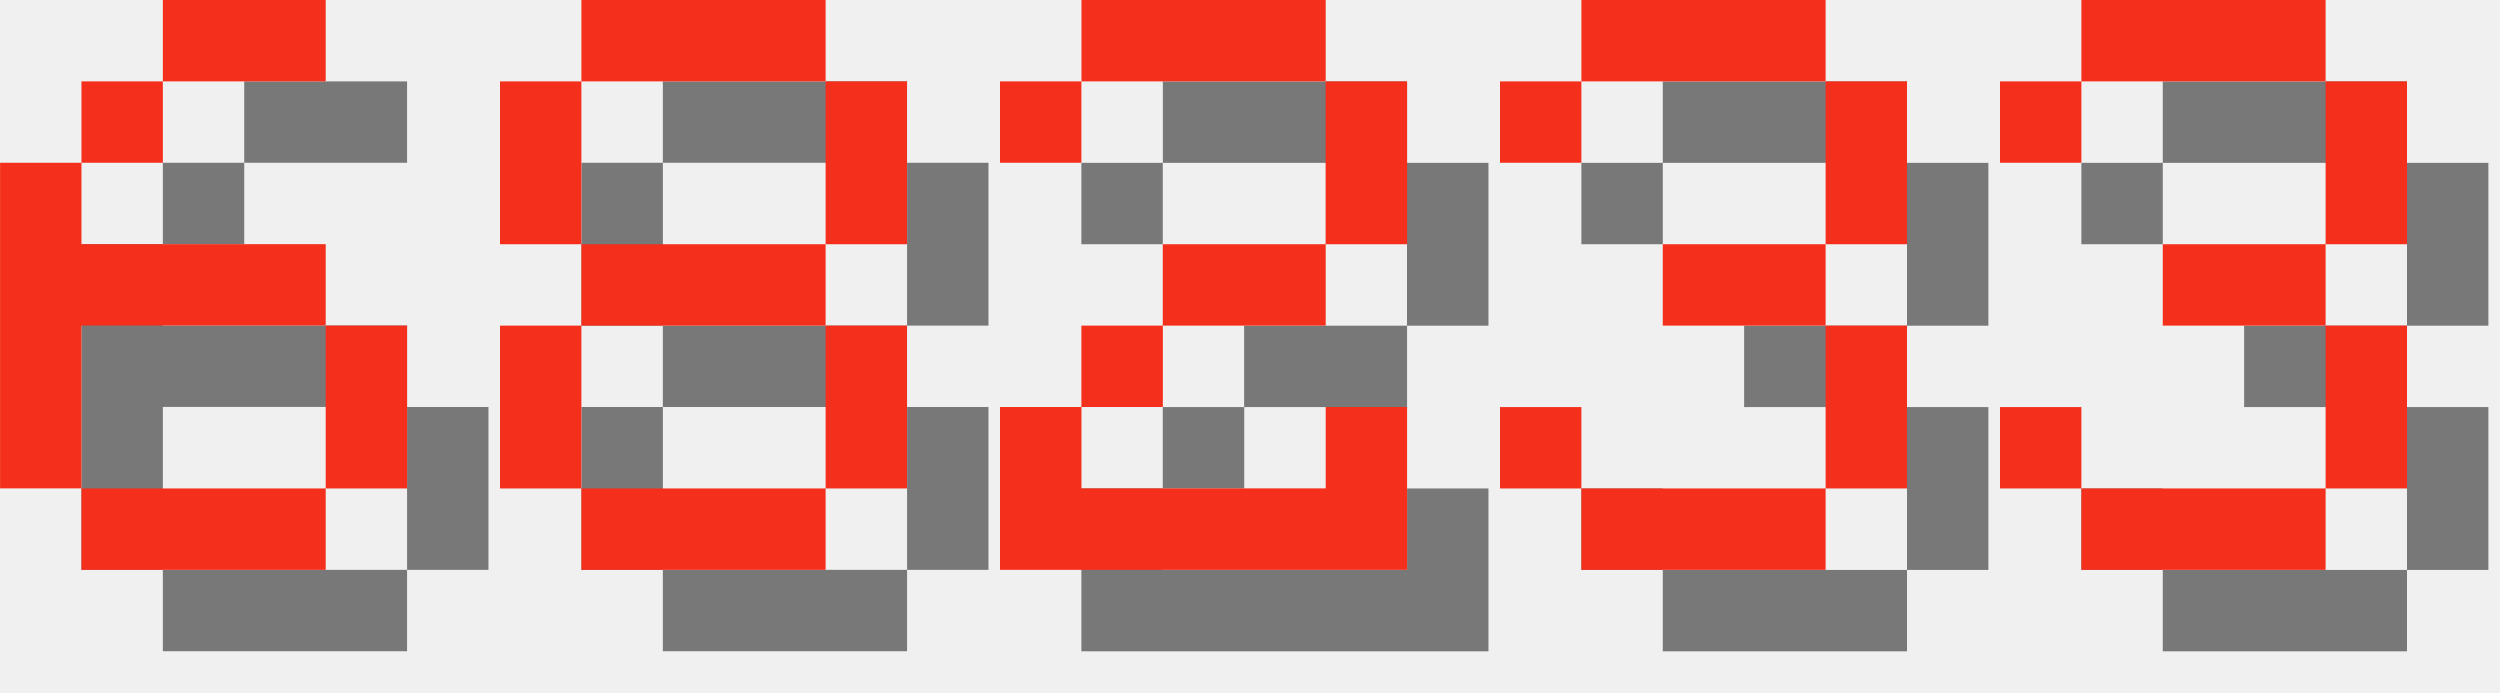
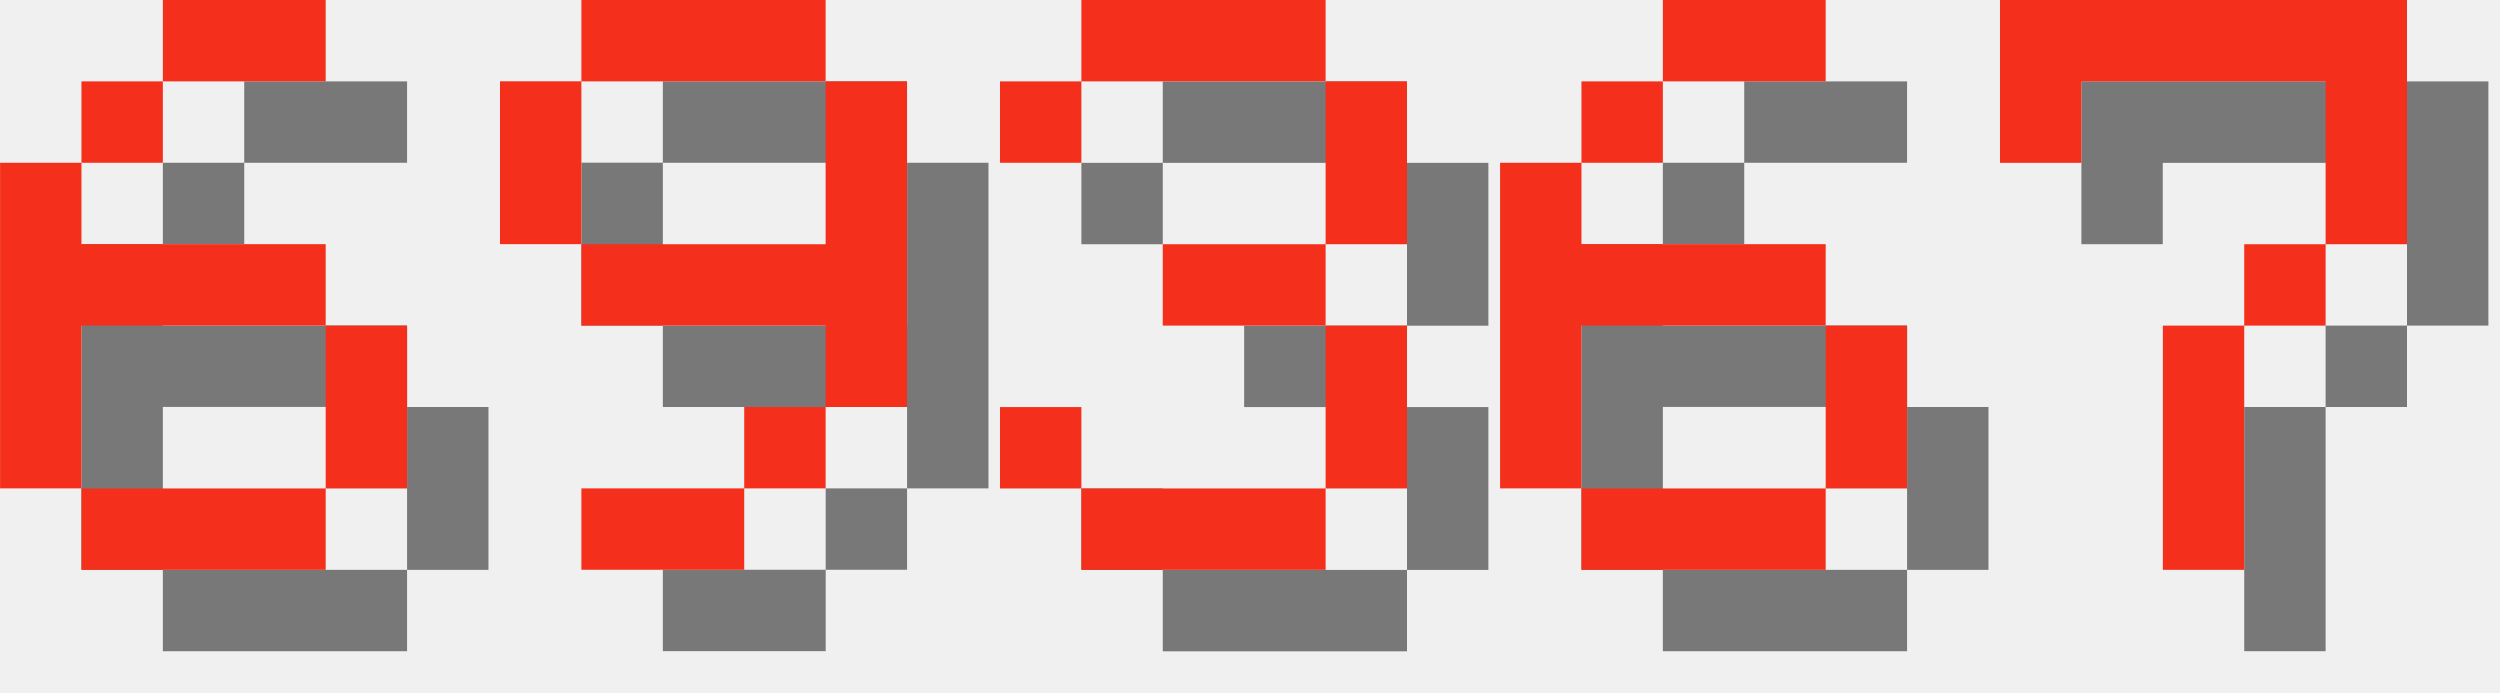
<svg xmlns="http://www.w3.org/2000/svg" version="1.1" width="130.0" height="36">
  <style>
        .text-foreground {
            fill: #F4301C;
        }
        .text-shadow {
            fill: #000000;
            fill-opacity: 0.5;
        }
    </style>
  <g class="digit" id="digit_6" transform="translate(0.0, 0), scale(4)">
    <path id="digit_6_shadow" class="text-shadow" d="m3.175 1.058v1.058h2.117v-1.058h-2.117zm0 1.058h-1.058v1.058h1.058v-1.058zm-1.058 1.058h-1.058v4.233h1.058v-2.117h3.175v-1.058h-3.175v-1.058zm3.175 2.117v2.117h1.058v-2.117h-1.058zm0 2.117h-3.175v1.058h3.175v-1.058z" fill-opacity=".5" style="paint-order:stroke fill markers" />
    <path id="digit_6_fg" class="text-foreground" d="m2.117 0v1.058h2.117v-1.058h-2.117zm0 1.058h-1.058v1.058h1.058v-1.058zm-1.058 1.058h-1.058v4.233h1.058v-2.117h3.175v-1.058h-3.175v-1.058zm3.175 2.117v2.117h1.058v-2.117h-1.058zm0 2.117h-3.175v1.058h3.175v-1.058z" fill="#fff" style="paint-order:stroke fill markers" />
  </g>
-   <g class="digit" id="digit_8" transform="translate(26.0, 0), scale(4)">
-     <path id="digit_8_shadow" class="text-shadow" d="m2.117 1.058v1.058h3.175v-1.058h-3.175zm3.175 1.058v2.117h1.058v-2.117h-1.058zm0 2.117h-3.175v1.058h3.175v-1.058zm0 1.058v2.117h1.058v-2.117h-1.058zm0 2.117h-3.175v1.058h3.175v-1.058zm-3.175 0v-2.117h-1.058v2.117h1.058zm0-3.175v-2.117h-1.058v2.117h1.058z" fill-opacity=".5" style="paint-order:stroke fill markers" />
-     <path id="digit_8_fg" class="text-foreground" d="m1.058 0v1.058h3.175v-1.058h-3.175zm3.175 1.058v2.117h1.058v-2.117h-1.058zm0 2.117h-3.175v1.058h3.175v-1.058zm0 1.058v2.117h1.058v-2.117h-1.058zm0 2.117h-3.175v1.058h3.175v-1.058zm-3.175 0v-2.117h-1.058v2.117h1.058zm0-3.175v-2.117h-1.058v2.117h1.058z" fill="#fff" style="paint-order:stroke fill markers" />
+   <g class="digit" id="digit_9" transform="translate(26.0, 0), scale(4)">
+     <path id="digit_9_shadow" class="text-shadow" d="m2.117 1.058v1.058h3.175v-1.058h-3.175zm3.175 1.058v2.117h-3.175v1.058h3.175v1.058h1.058v-4.233h-1.058zm0 4.233h-1.058v1.058h1.058v-1.058zm-1.058 1.058h-2.117v1.058h2.117v-1.058zm-2.117-3.175v-2.117h-1.058v2.117h1.058z" fill-opacity=".5" style="paint-order:stroke fill markers" />
+     <path id="digit_9_fg" class="text-foreground" d="m1.058 0v1.058h3.175v-1.058h-3.175zm3.175 1.058v2.117h-3.175v1.058h3.175v1.058h1.058v-4.233h-1.058zm0 4.233h-1.058v1.058h1.058v-1.058zm-1.058 1.058h-2.117v1.058h2.117v-1.058zm-2.117-3.175v-2.117h-1.058v2.117h1.058z" fill="#fff" style="paint-order:stroke fill markers" />
  </g>
-   <g class="digit" id="digit_2" transform="translate(52.0, 0), scale(4)">
-     <path id="digit_2_shadow" class="text-shadow" d="m1.058 2.117v1.058h1.058v-1.058h3.175v2.117h-2.117v1.058h-1.058v1.058h-1.058v2.117h5.292v-2.117h-1.058v1.058h-3.175v-1.058h1.058v-1.058h2.117v-1.058h1.058v-2.117h-1.058v-1.058h-3.175v1.058h-1.058z" fill-opacity=".5" style="paint-order:stroke fill markers" />
-     <path id="digit_2_fg" class="text-foreground" d="m0 1.058v1.058h1.058v-1.058h3.175v2.117h-2.117v1.058h-1.058v1.058h-1.058v2.117h5.292v-2.117h-1.058v1.058h-3.175v-1.058h1.058v-1.058h2.117v-1.058h1.058v-2.117h-1.058v-1.058h-3.175v1.058h-1.058z" fill="#fff" style="paint-order:stroke fill markers" />
-   </g>
-   <g class="digit" id="digit_3" transform="translate(78.0, 0), scale(4)">
+   <g class="digit" id="digit_3" transform="translate(52.0, 0), scale(4)">
    <path id="digit_3_shadow" class="text-shadow" d="m1.058 2.117v1.058h1.058v-1.058h3.175v2.117h-2.117v1.058h2.117v2.117h-3.175v-1.058h-1.058v1.058h1.058v1.058h3.175v-1.058h1.058v-2.117h-1.058v-1.058h1.058v-2.117h-1.058v-1.058h-3.175v1.058h-1.058z" fill-opacity=".5" style="paint-order:stroke fill markers" />
    <path id="digit_3_fg" class="text-foreground" d="m0 1.058v1.058h1.058v-1.058h3.175v2.117h-2.117v1.058h2.117v2.117h-3.175v-1.058h-1.058v1.058h1.058v1.058h3.175v-1.058h1.058v-2.117h-1.058v-1.058h1.058v-2.117h-1.058v-1.058h-3.175v1.058h-1.058z" fill="#fff" style="paint-order:stroke fill markers" />
  </g>
-   <g class="digit" id="digit_3" transform="translate(104.0, 0), scale(4)">
-     <path id="digit_3_shadow" class="text-shadow" d="m1.058 2.117v1.058h1.058v-1.058h3.175v2.117h-2.117v1.058h2.117v2.117h-3.175v-1.058h-1.058v1.058h1.058v1.058h3.175v-1.058h1.058v-2.117h-1.058v-1.058h1.058v-2.117h-1.058v-1.058h-3.175v1.058h-1.058z" fill-opacity=".5" style="paint-order:stroke fill markers" />
-     <path id="digit_3_fg" class="text-foreground" d="m0 1.058v1.058h1.058v-1.058h3.175v2.117h-2.117v1.058h2.117v2.117h-3.175v-1.058h-1.058v1.058h1.058v1.058h3.175v-1.058h1.058v-2.117h-1.058v-1.058h1.058v-2.117h-1.058v-1.058h-3.175v1.058h-1.058z" fill="#fff" style="paint-order:stroke fill markers" />
+   <g class="digit" id="digit_6" transform="translate(78.0, 0), scale(4)">
+     <path id="digit_6_shadow" class="text-shadow" d="m3.175 1.058v1.058h2.117v-1.058h-2.117zm0 1.058h-1.058v1.058h1.058v-1.058zm-1.058 1.058h-1.058v4.233h1.058v-2.117h3.175v-1.058h-3.175v-1.058zm3.175 2.117v2.117h1.058v-2.117h-1.058zm0 2.117h-3.175v1.058h3.175v-1.058z" fill-opacity=".5" style="paint-order:stroke fill markers" />
+     <path id="digit_6_fg" class="text-foreground" d="m2.117 0v1.058h2.117v-1.058h-2.117zm0 1.058h-1.058v1.058h1.058v-1.058zm-1.058 1.058h-1.058v4.233h1.058v-2.117h3.175v-1.058h-3.175v-1.058zm3.175 2.117v2.117h1.058v-2.117h-1.058zm0 2.117h-3.175v1.058h3.175v-1.058z" fill="#fff" style="paint-order:stroke fill markers" />
+   </g>
+   <g class="digit" id="digit_7" transform="translate(104.0, 0), scale(4)">
+     <path id="digit_7_shadow" class="text-shadow" d="m1.058 1.058 2e-6 2.117h1.058v-1.058h3.175v1.058l2e-7 1.058h-1.058v1.058h-1.058l4e-7 3.175 1.058 1e-7v-3.175h1.058v-1.058h1.058l5e-7 -1.058v-2.117z" fill-opacity=".5" style="paint-order:stroke fill markers" />
+     <path id="digit_7_fg" class="text-foreground" d="m0 0 2e-6 2.117h1.058v-1.058h3.175v1.058l2e-7 1.058h-1.058v1.058h-1.058l4e-7 3.175 1.058 1e-7v-3.175h1.058v-1.058h1.058l5e-7 -1.058v-2.117z" fill="#fff" style="paint-order:stroke fill markers" />
  </g>
</svg>
